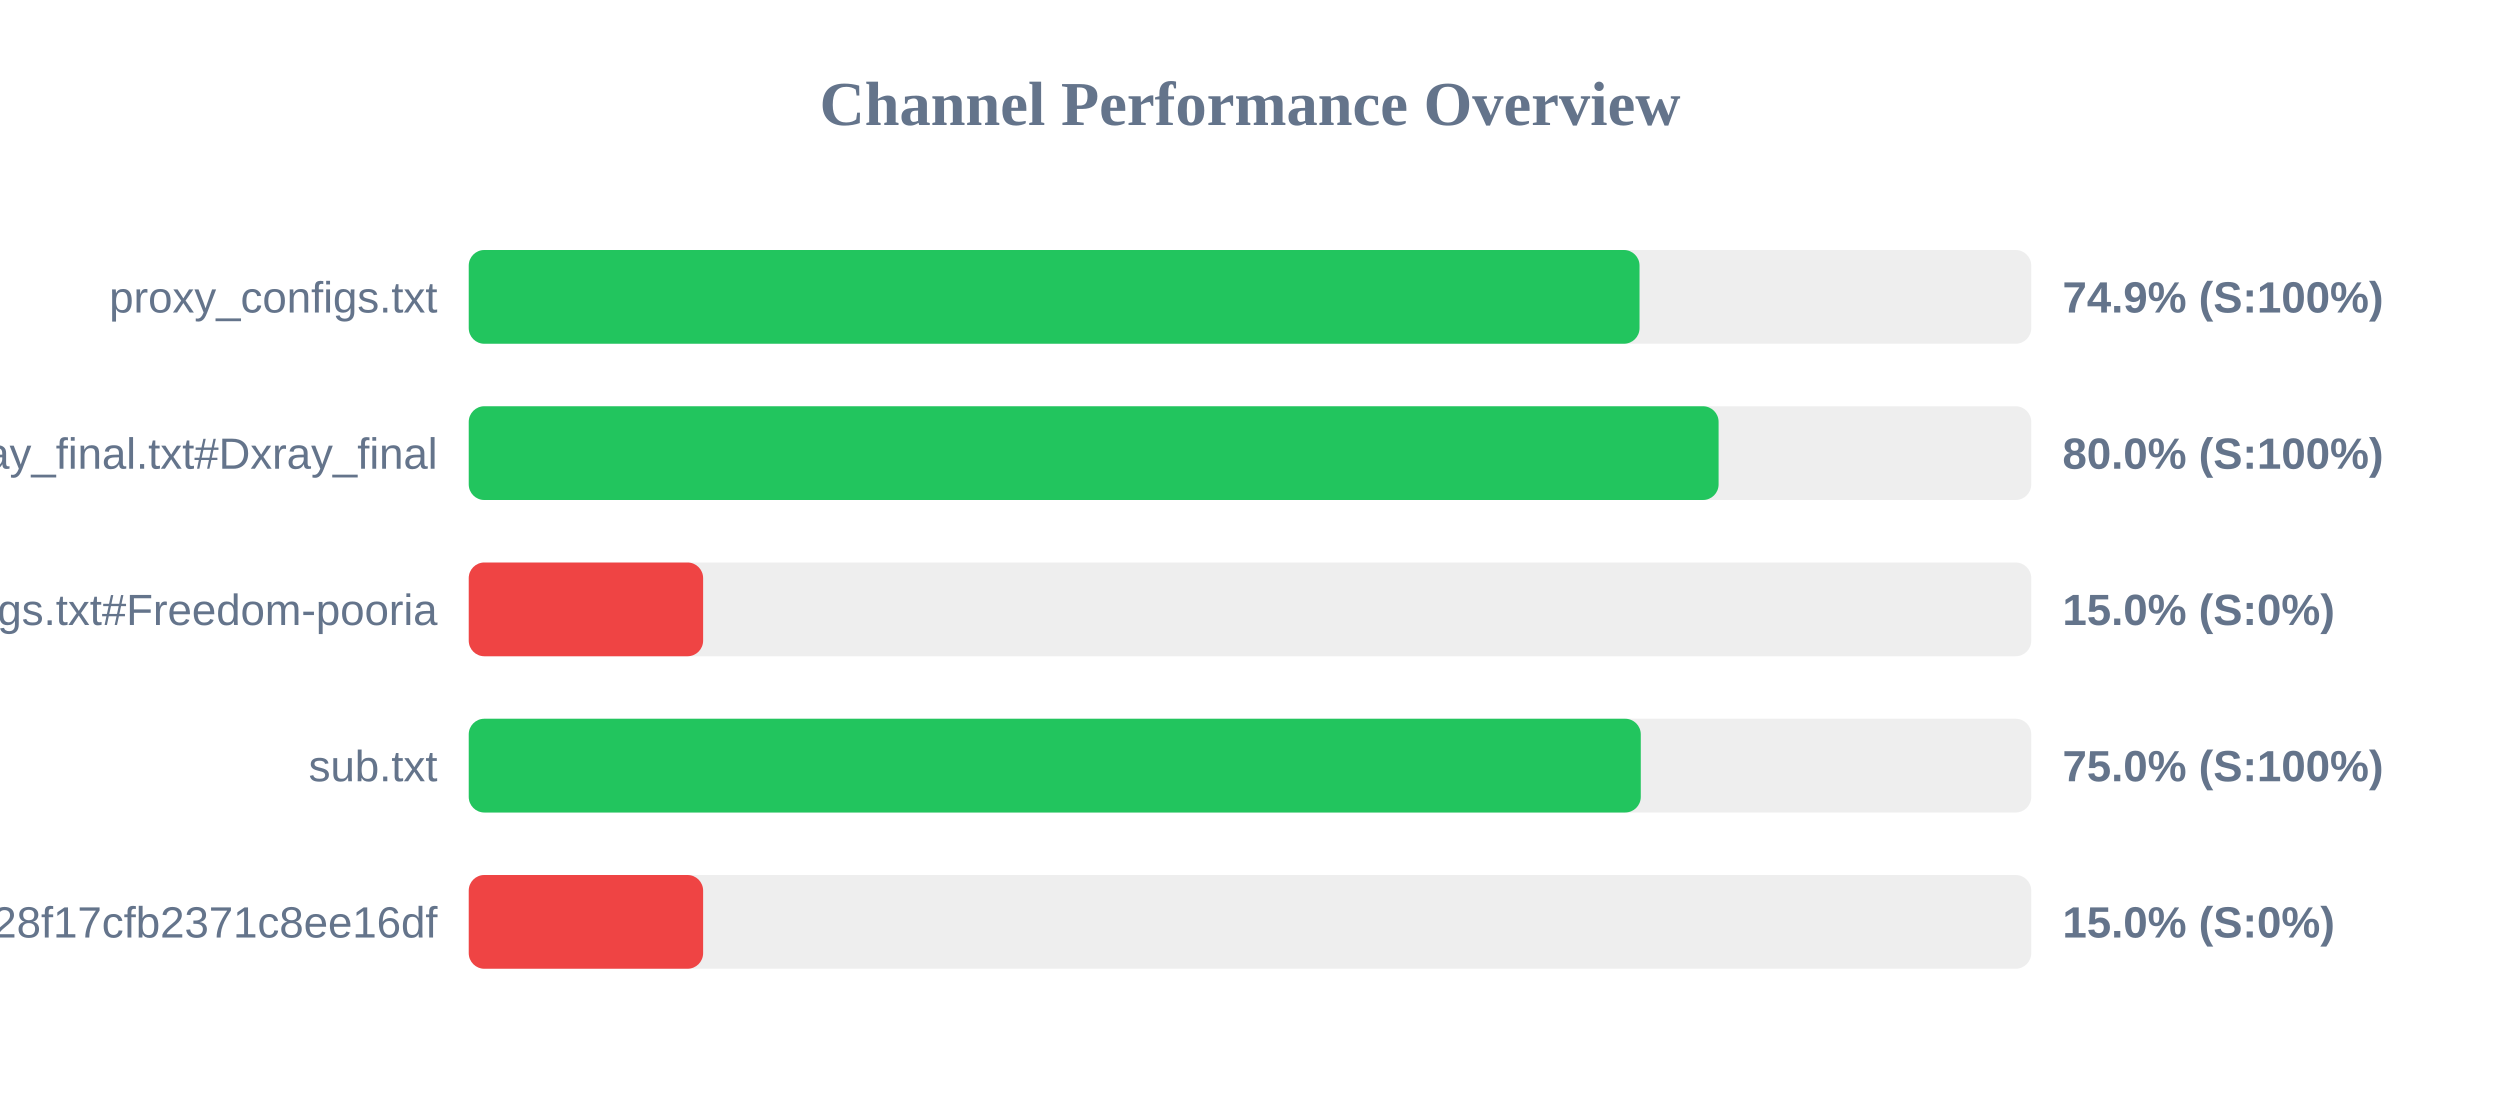
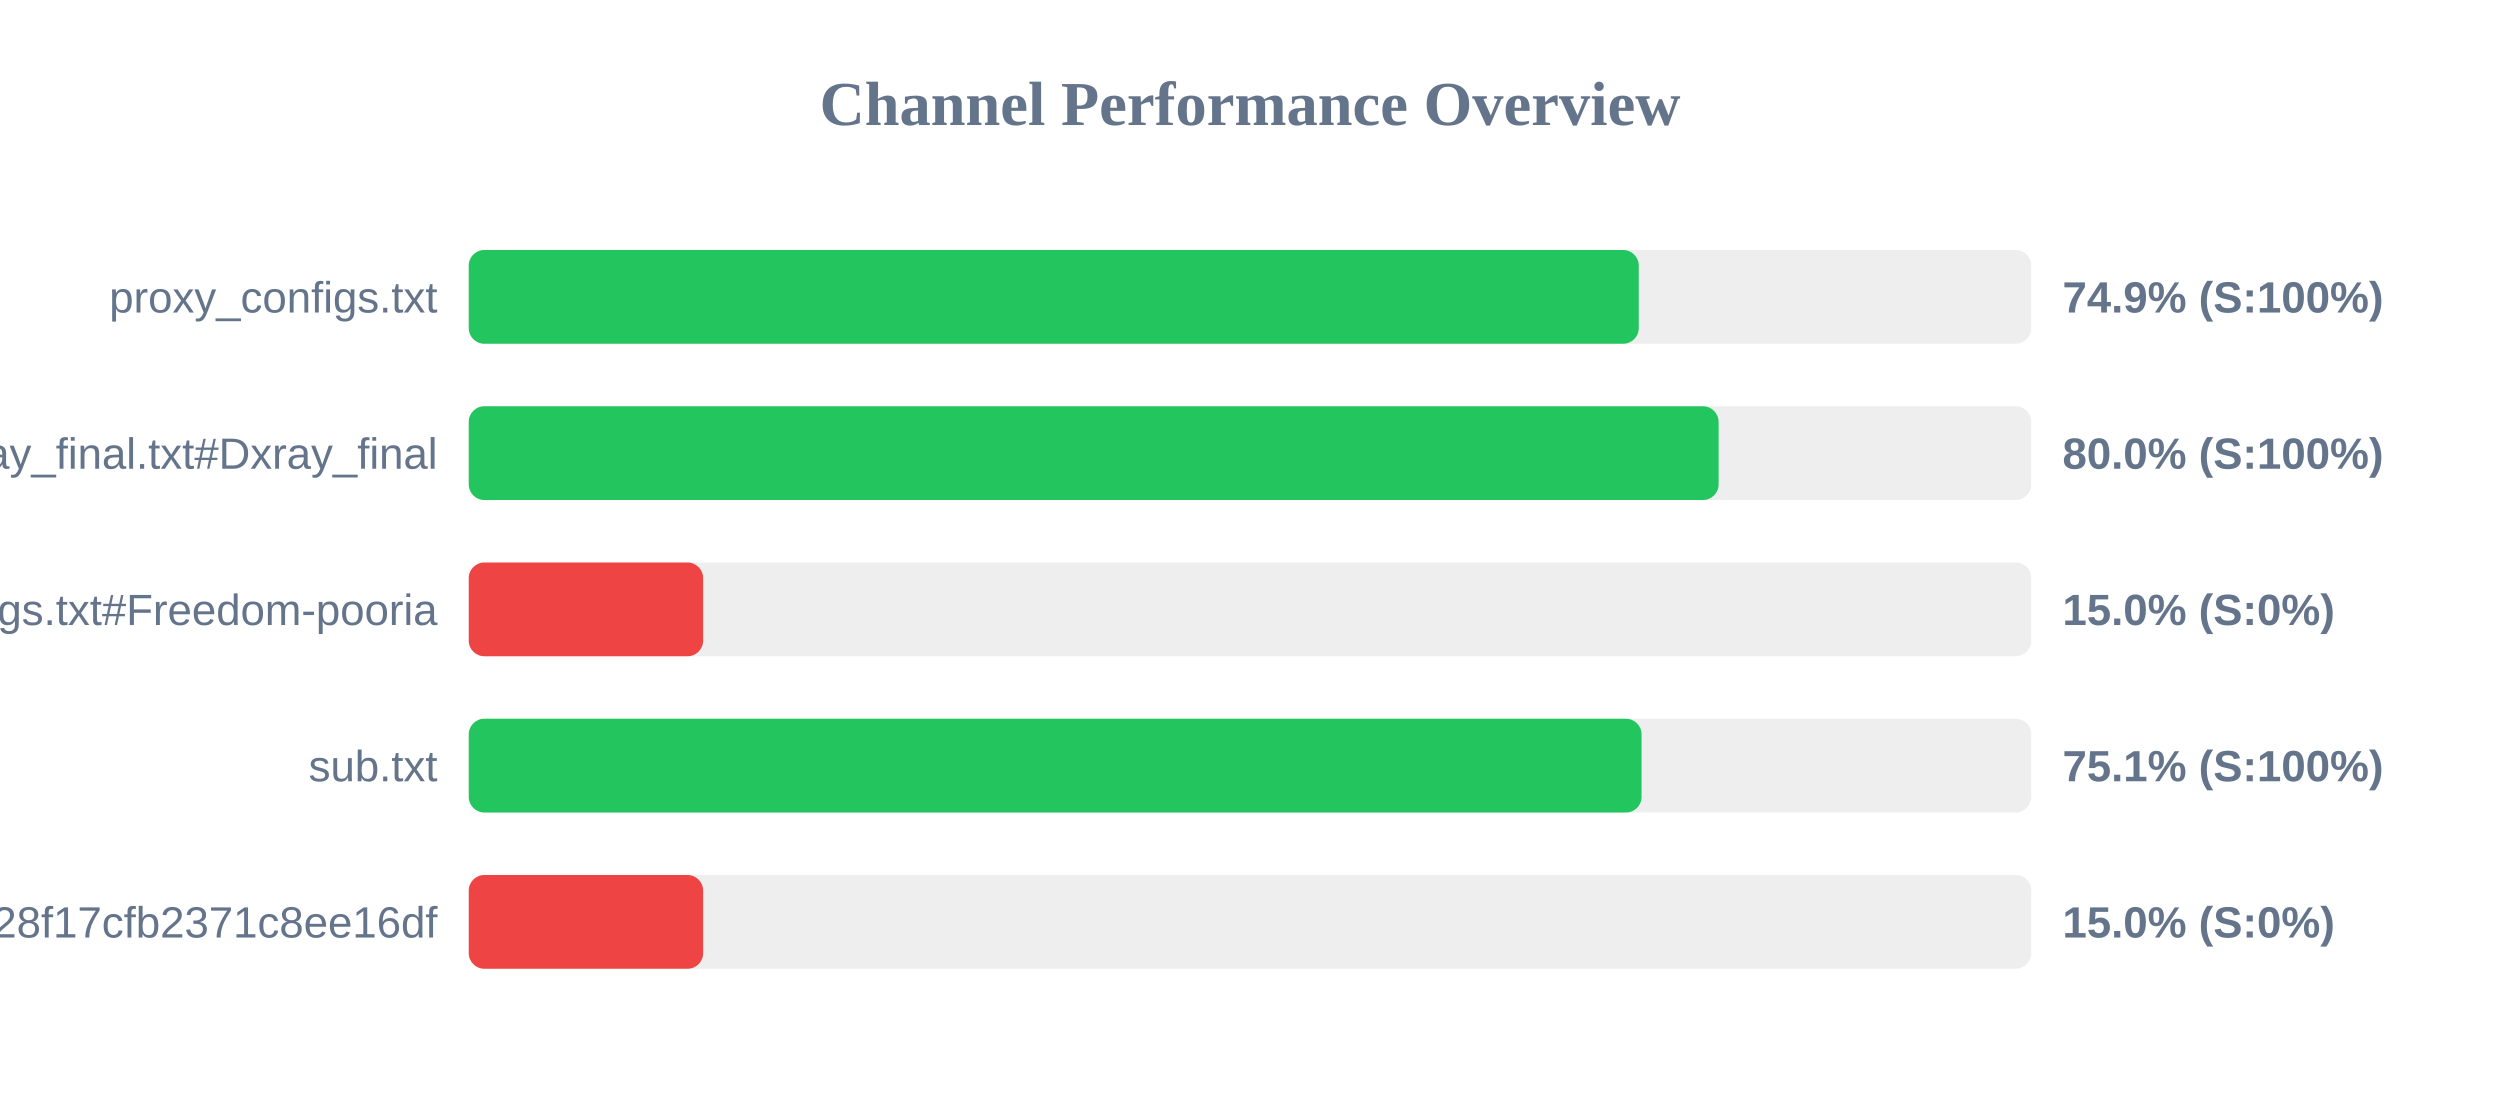
<svg xmlns="http://www.w3.org/2000/svg" width="800" height="350" version="1.1">
  <style>
        .row { font: 14px Arial; fill: #64748b; }
        .score { font: bold 14px Arial; fill: #64748b; }
    </style>
  <text x="400" y="40" text-anchor="middle" font-size="20px" font-weight="bold" fill="#64748b">Channel Performance Overview</text>
  <rect x="150" y="80" width="500" height="30" fill="#eee" rx="5" />
-   <rect x="150" y="80" width="374.65" height="30" fill="#22c55e" rx="5" />
+   <rect x="150" y="80" width="374.4" height="30" fill="#22c55e" rx="5" />
  <text x="140" y="100" text-anchor="end" class="row">proxy_configs.txt</text>
  <text x="660" y="100" text-anchor="start" class="score">74.9% (S:100%)</text>
  <rect x="150" y="130" width="500" height="30" fill="#eee" rx="5" />
  <rect x="150" y="130" width="399.95" height="30" fill="#22c55e" rx="5" />
  <text x="140" y="150" text-anchor="end" class="row">xray_final.txt#Dxray_final</text>
  <text x="660" y="150" text-anchor="start" class="score">80.0% (S:100%)</text>
  <rect x="150" y="180" width="500" height="30" fill="#eee" rx="5" />
  <rect x="150" y="180" width="75.0" height="30" fill="#ef4444" rx="5" />
  <text x="140" y="200" text-anchor="end" class="row">v2ray_configs.txt#Freedom-pooria</text>
  <text x="660" y="200" text-anchor="start" class="score">15.0% (S:0%)</text>
  <rect x="150" y="230" width="500" height="30" fill="#eee" rx="5" />
-   <rect x="150" y="230" width="375.05" height="30" fill="#22c55e" rx="5" />
+   <rect x="150" y="230" width="375.3" height="30" fill="#22c55e" rx="5" />
  <text x="140" y="250" text-anchor="end" class="row">sub.txt</text>
-   <text x="660" y="250" text-anchor="start" class="score">75.0% (S:100%)</text>
+   <text x="660" y="250" text-anchor="start" class="score">75.1% (S:100%)</text>
  <rect x="150" y="280" width="500" height="30" fill="#eee" rx="5" />
  <rect x="150" y="280" width="75.0" height="30" fill="#ef4444" rx="5" />
  <text x="140" y="300" text-anchor="end" class="row">?token=fedfed7b41b828f17cfb2371c8ee16df</text>
  <text x="660" y="300" text-anchor="start" class="score">15.0% (S:0%)</text>
</svg>
